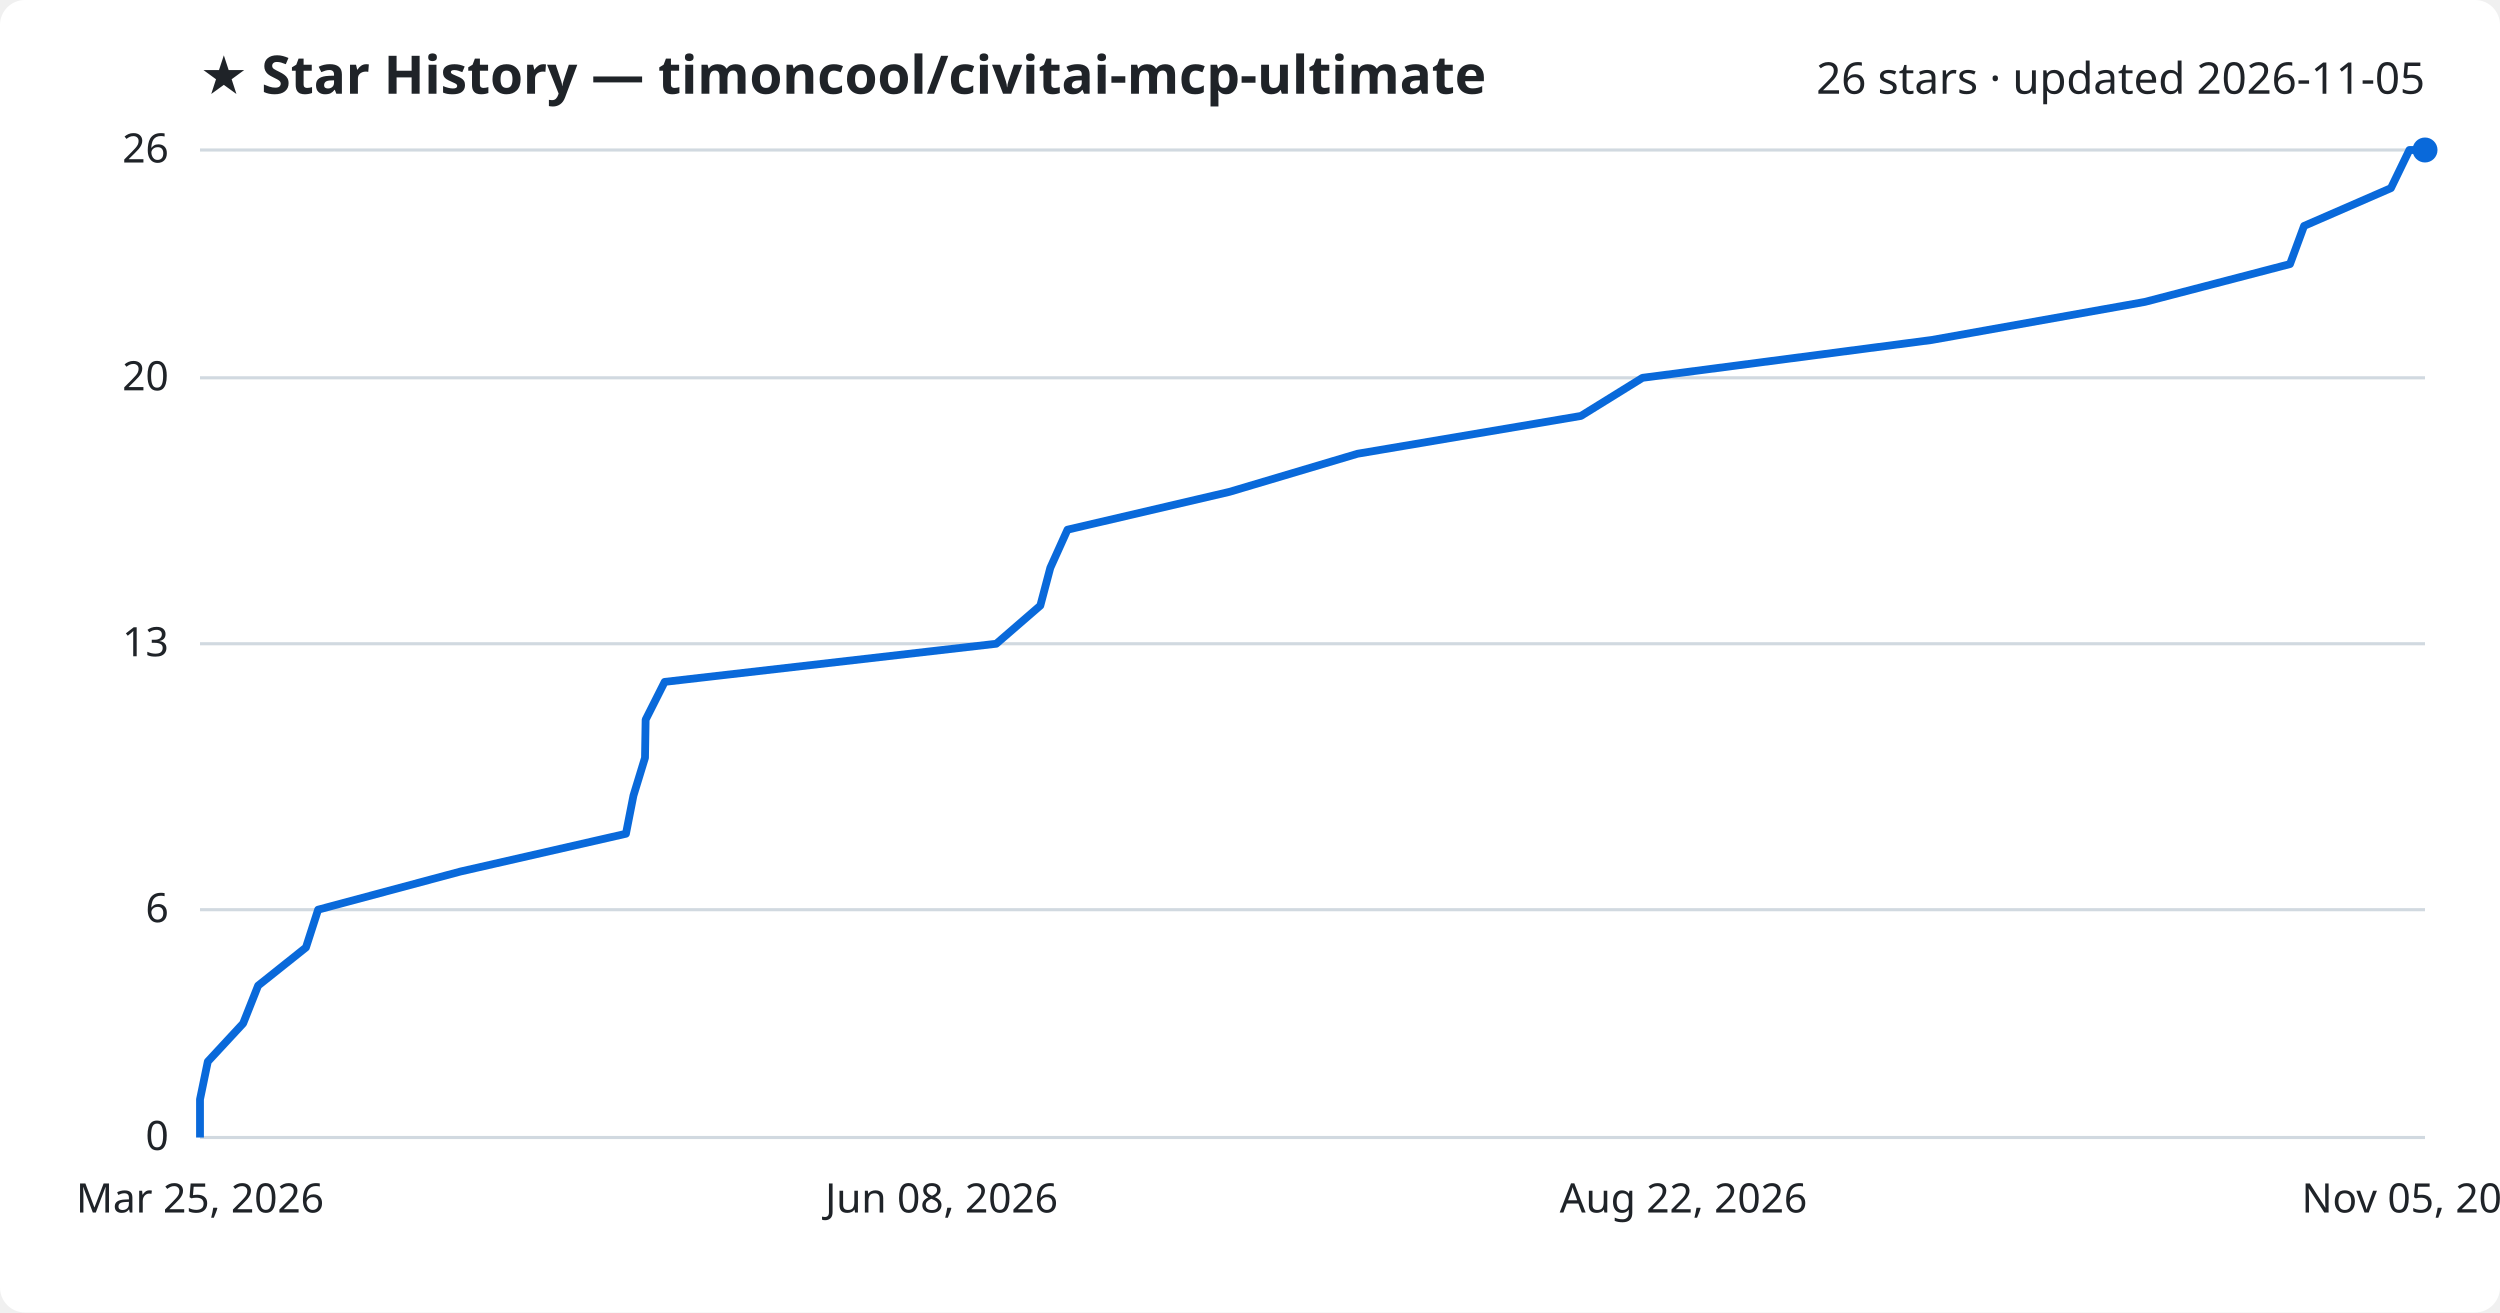
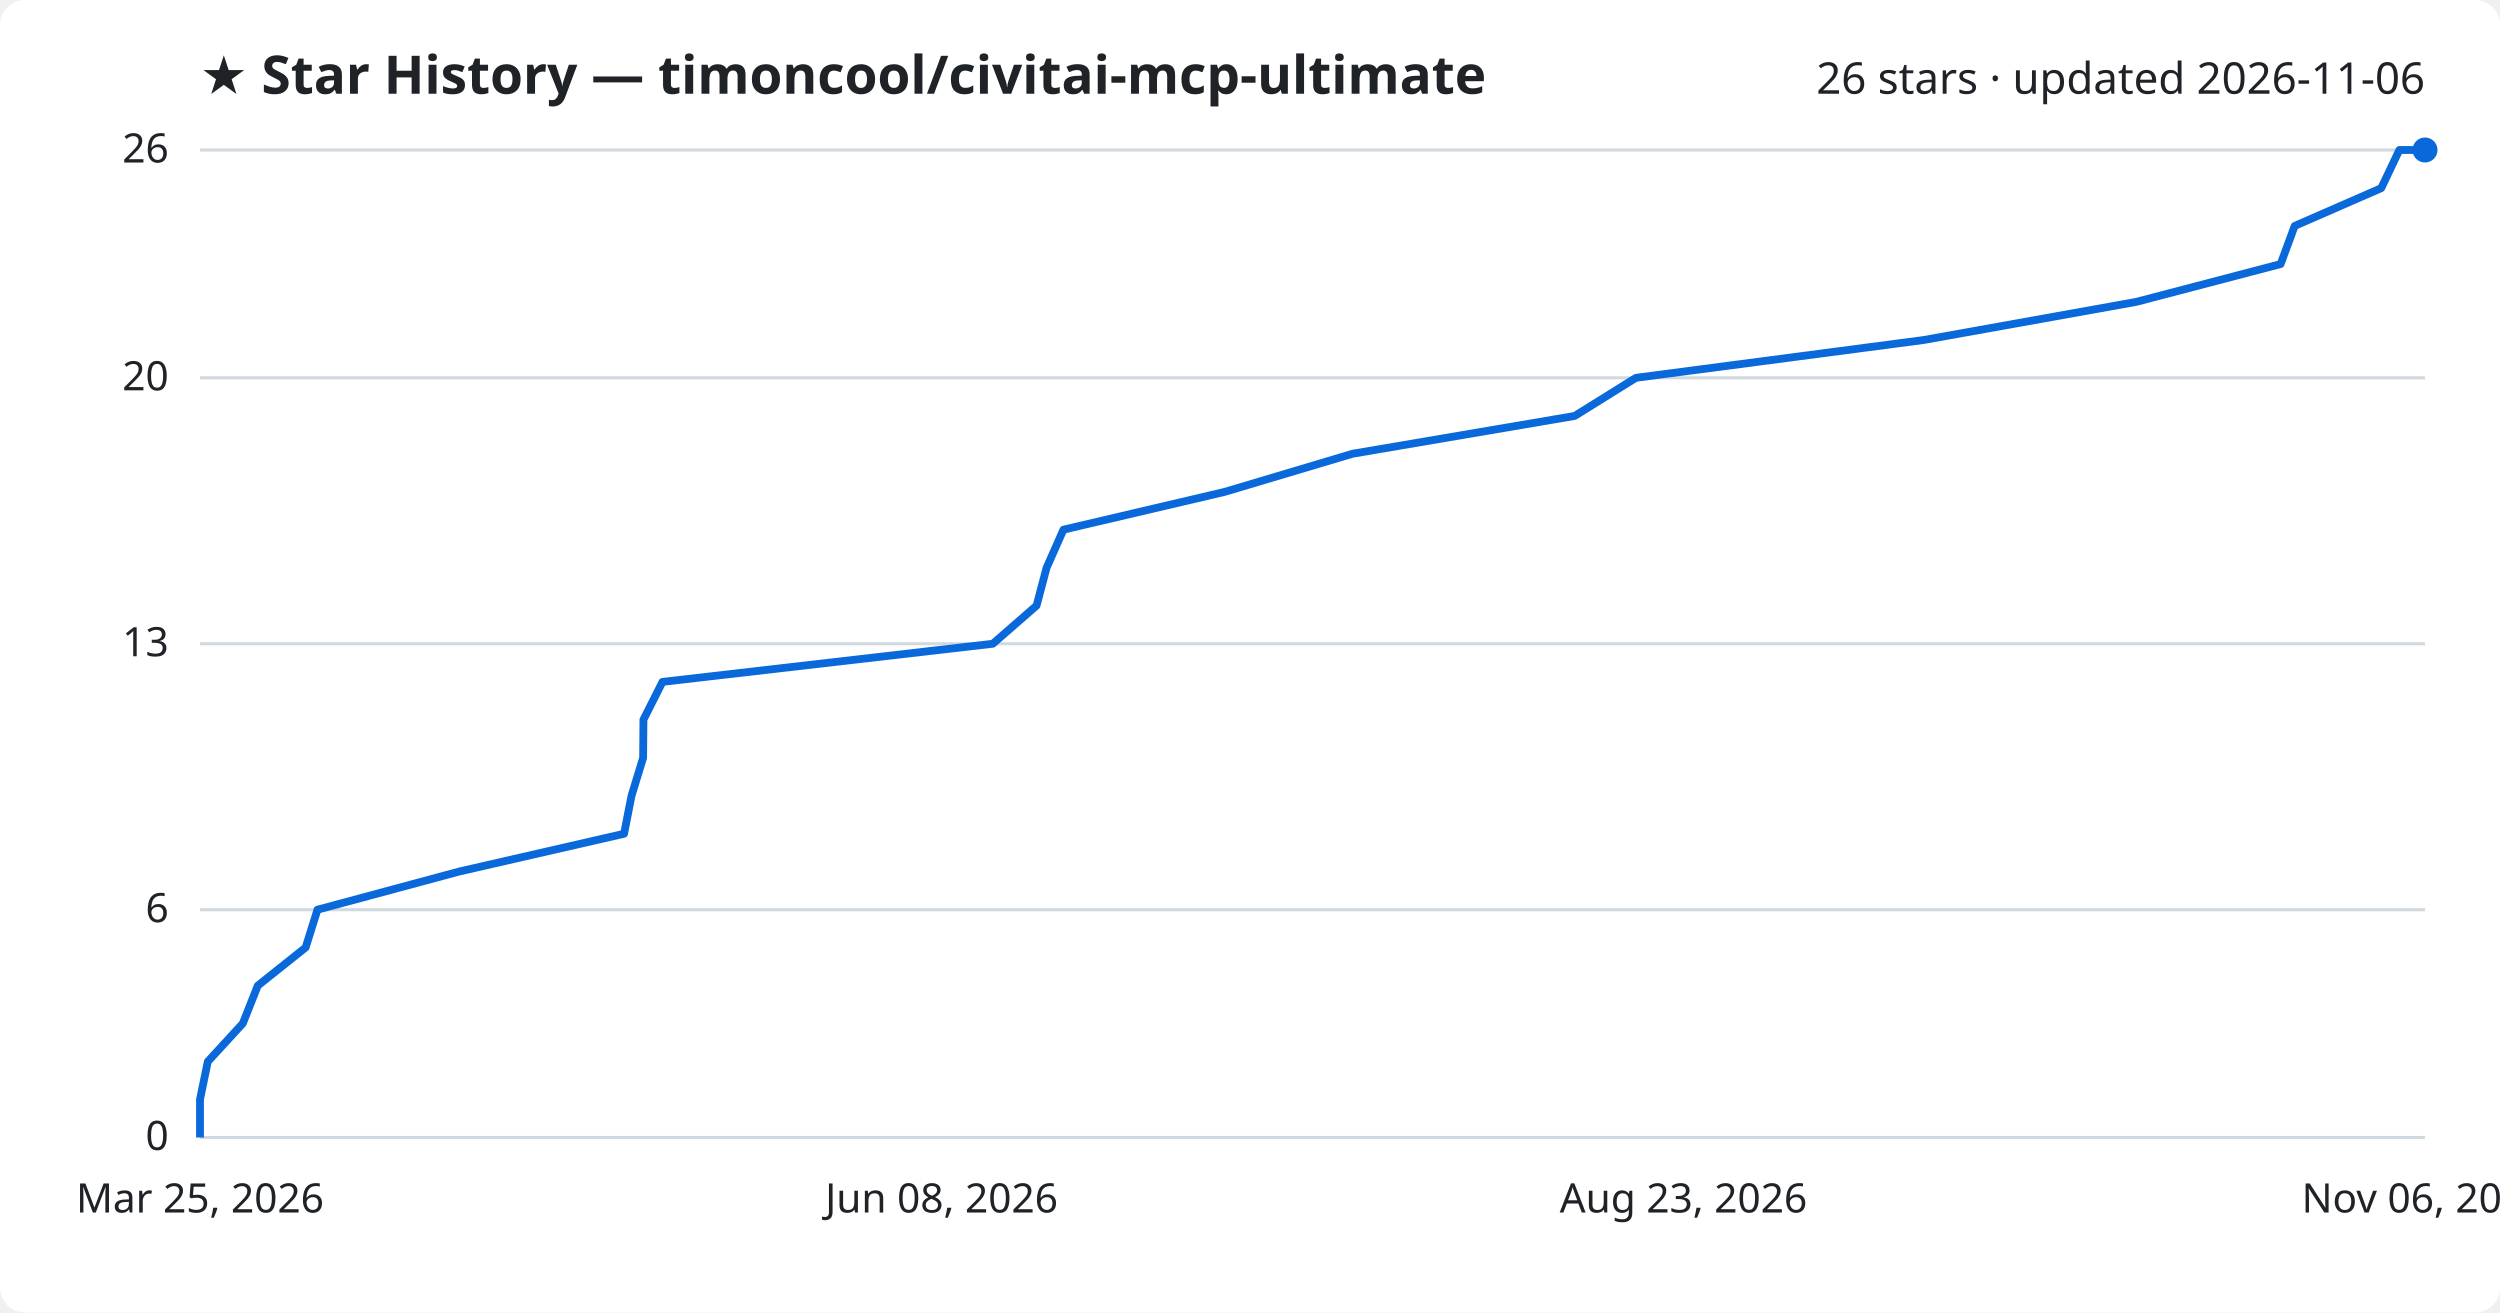
<svg xmlns="http://www.w3.org/2000/svg" viewBox="0 0 800 420" font-family="Segoe UI, sans-serif">
  <rect width="800" height="420" fill="#ffffff" rx="8" />
  <text x="64" y="30" fill="#1f2328" font-size="17" font-weight="700">★ Star History — timoncool/civitai-mcp-ultimate</text>
-   <text x="776" y="30" fill="#1f2328" font-size="14" text-anchor="end">26 stars · updated 2026-11-05</text>
+   <text x="776" y="30" fill="#1f2328" font-size="14" text-anchor="end">26 stars · updated 2026-11-06</text>
  <line x1="64" y1="364.0" x2="776" y2="364.0" stroke="#d1d9e0" stroke-width="1" />
  <text x="54" y="368.0" fill="#1f2328" font-size="13" text-anchor="end">0</text>
  <line x1="64" y1="291.1" x2="776" y2="291.1" stroke="#d1d9e0" stroke-width="1" />
  <text x="54" y="295.1" fill="#1f2328" font-size="13" text-anchor="end">6</text>
  <line x1="64" y1="206.0" x2="776" y2="206.0" stroke="#d1d9e0" stroke-width="1" />
  <text x="54" y="210.0" fill="#1f2328" font-size="13" text-anchor="end">13</text>
  <line x1="64" y1="120.9" x2="776" y2="120.9" stroke="#d1d9e0" stroke-width="1" />
  <text x="54" y="124.9" fill="#1f2328" font-size="13" text-anchor="end">20</text>
  <line x1="64" y1="48.0" x2="776" y2="48.0" stroke="#d1d9e0" stroke-width="1" />
  <text x="54" y="52.0" fill="#1f2328" font-size="13" text-anchor="end">26</text>
-   <path d="M64.0,364.0 L64.0,351.8 L66.5,339.7 L77.8,327.5 L82.6,315.4 L97.9,303.2 L101.8,291.1 L147.3,278.9 L200.3,266.8 L202.7,254.6 L206.4,242.5 L206.6,230.3 L212.7,218.2 L318.8,206.0 L332.9,193.8 L336.1,181.7 L341.6,169.5 L393.4,157.4 L434.4,145.2 L505.9,133.1 L525.6,120.9 L618.1,108.8 L686.4,96.6 L732.8,84.5 L737.3,72.3 L765.1,60.2 L771.0,48.0 L776.0,48.0" fill="none" stroke="#0969da" stroke-width="2.5" stroke-linejoin="round" />
+   <path d="M64.0,364.0 L64.0,351.8 L66.5,339.7 L77.7,327.5 L82.5,315.4 L97.8,303.2 L101.6,291.1 L146.9,278.9 L199.7,266.8 L202.1,254.6 L205.8,242.5 L205.9,230.3 L212.0,218.2 L317.7,206.0 L331.7,193.8 L334.9,181.7 L340.3,169.5 L391.9,157.4 L432.8,145.2 L503.9,133.1 L523.5,120.9 L615.6,108.8 L683.6,96.6 L729.8,84.5 L734.3,72.3 L762.0,60.2 L767.8,48.0 L776.0,48.0" fill="none" stroke="#0969da" stroke-width="2.5" stroke-linejoin="round" />
  <circle cx="776.0" cy="48.0" r="4" fill="#0969da" />
  <text x="64.0" y="388" fill="#1f2328" font-size="13" text-anchor="middle">Mar 25, 2026</text>
  <text x="301.3" y="388" fill="#1f2328" font-size="13" text-anchor="middle">Jun 08, 2026</text>
-   <text x="538.7" y="388" fill="#1f2328" font-size="13" text-anchor="middle">Aug 22, 2026</text>
-   <text x="776.0" y="388" fill="#1f2328" font-size="13" text-anchor="middle">Nov 05, 2026</text>
+   <text x="538.7" y="388" fill="#1f2328" font-size="13" text-anchor="middle">Aug 23, 2026</text>
+   <text x="776.0" y="388" fill="#1f2328" font-size="13" text-anchor="middle">Nov 06, 2026</text>
</svg>
